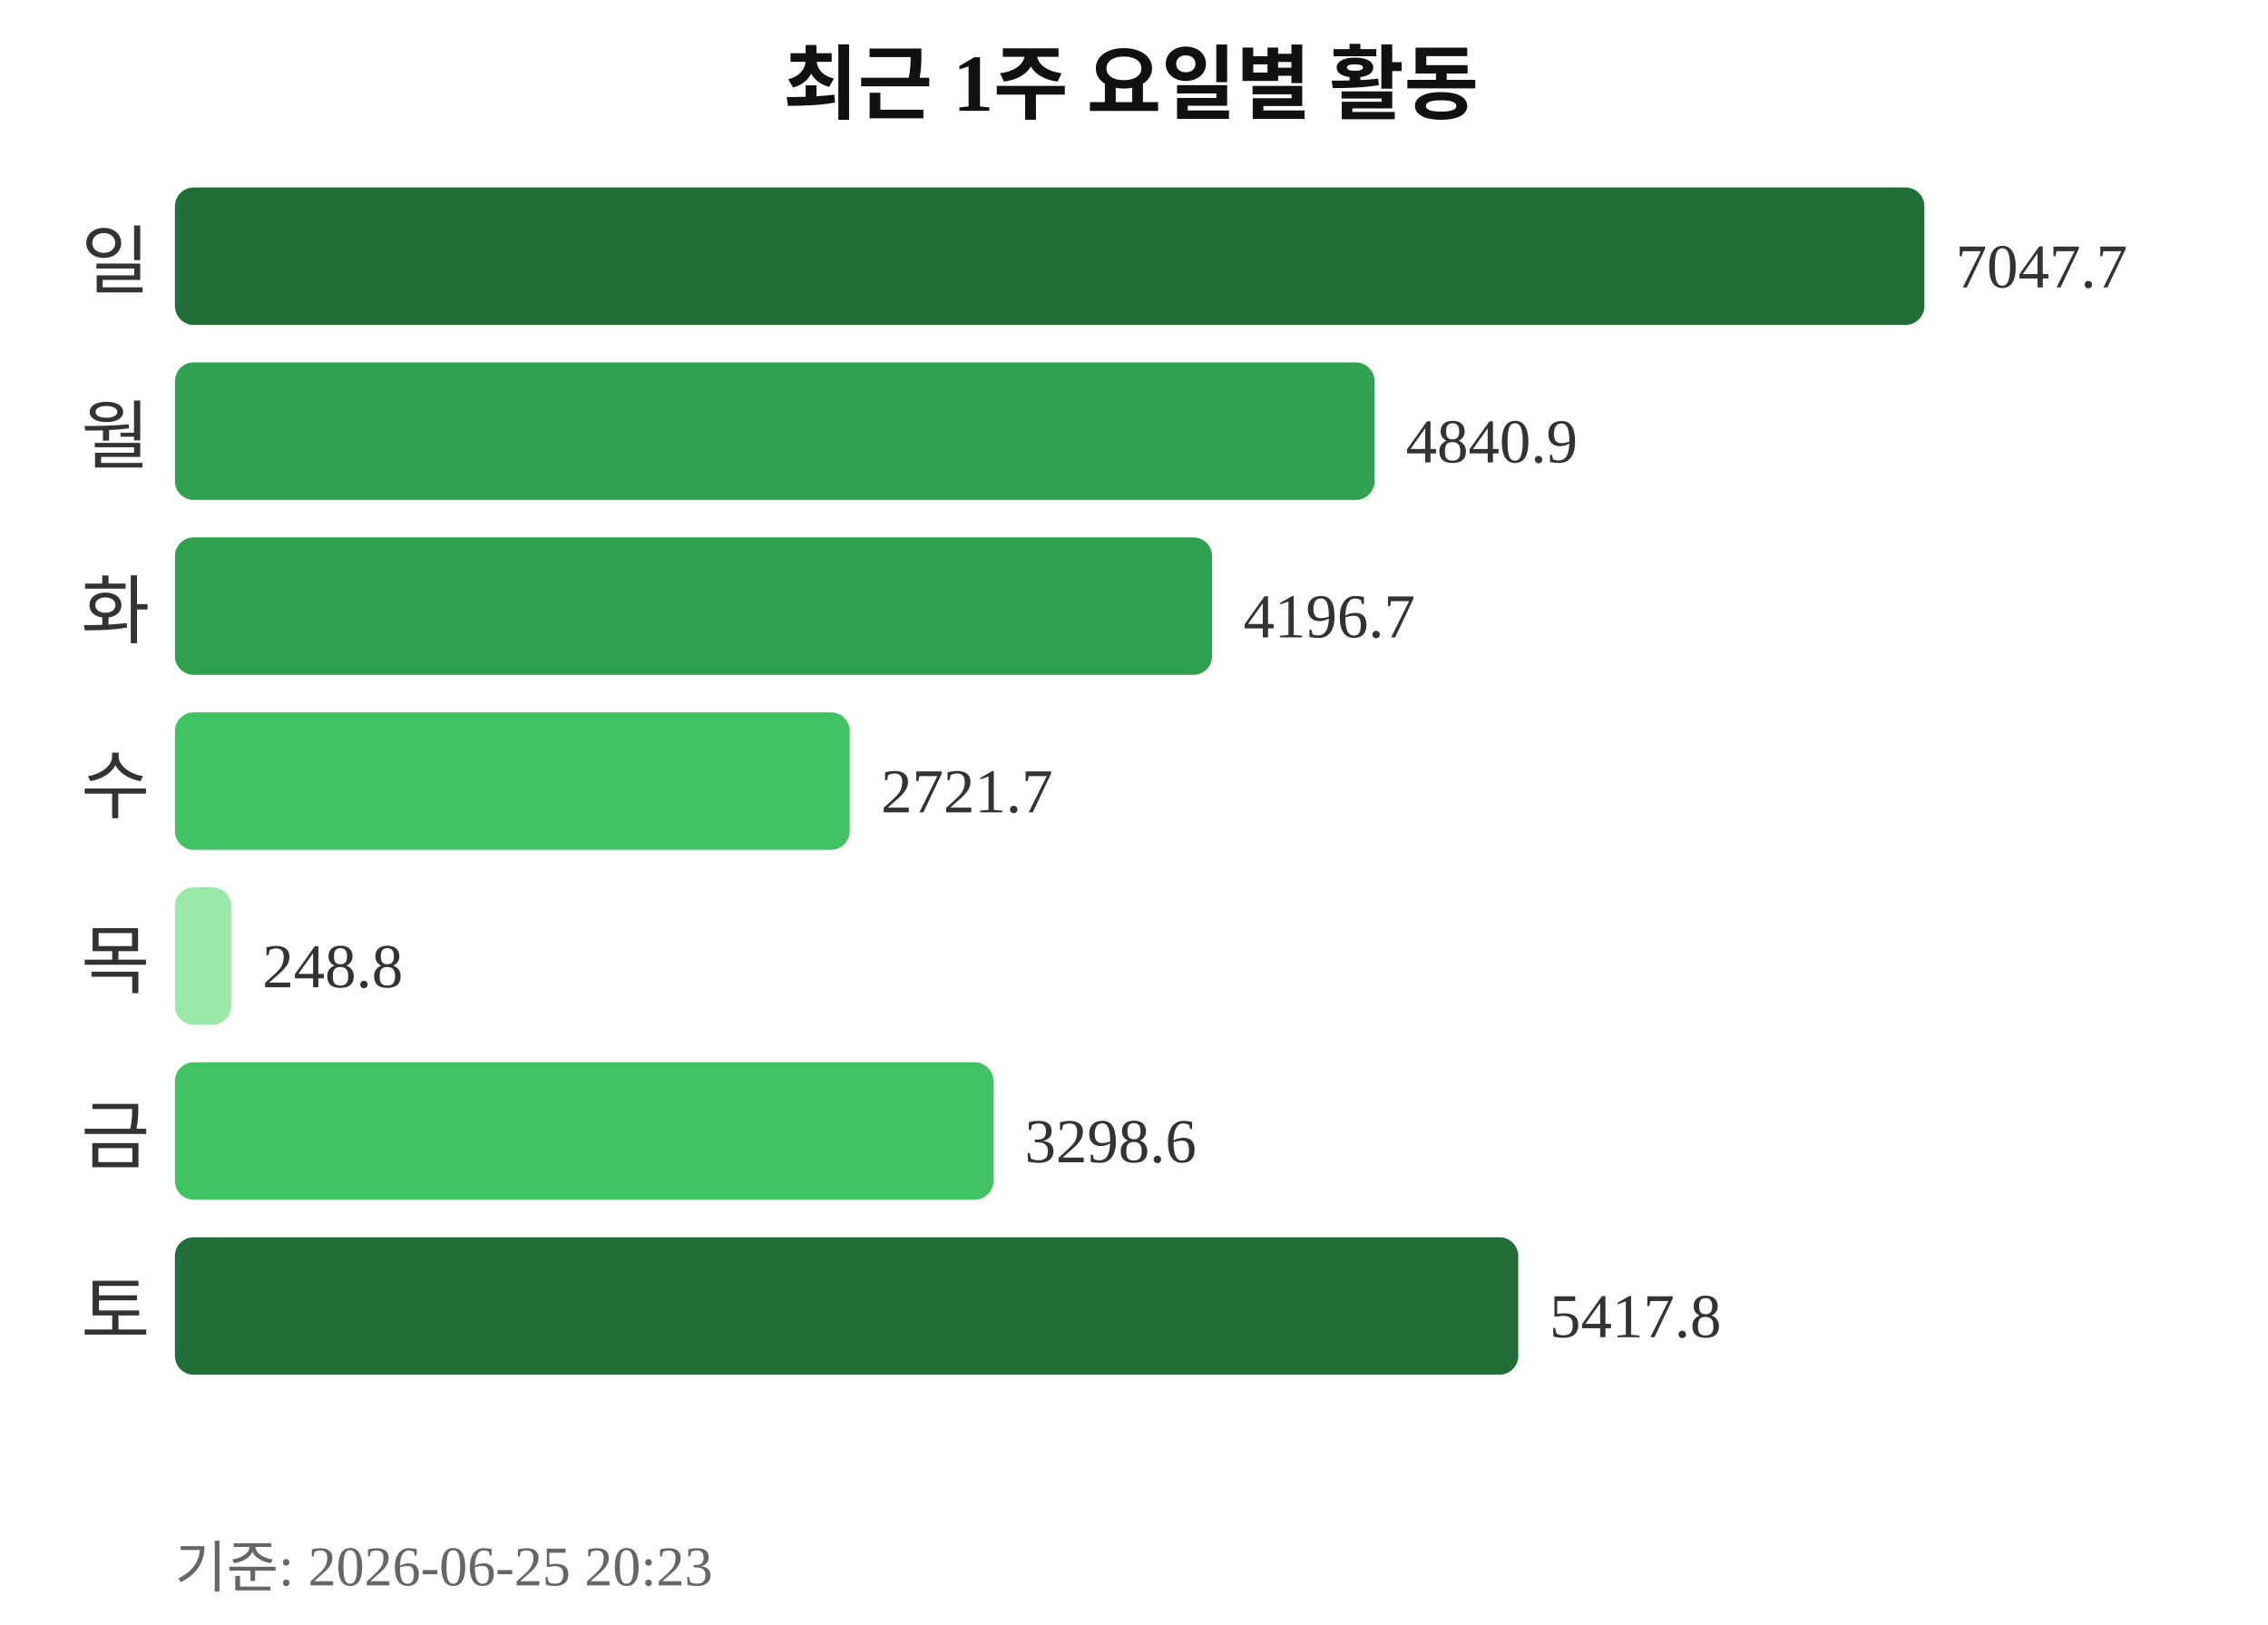
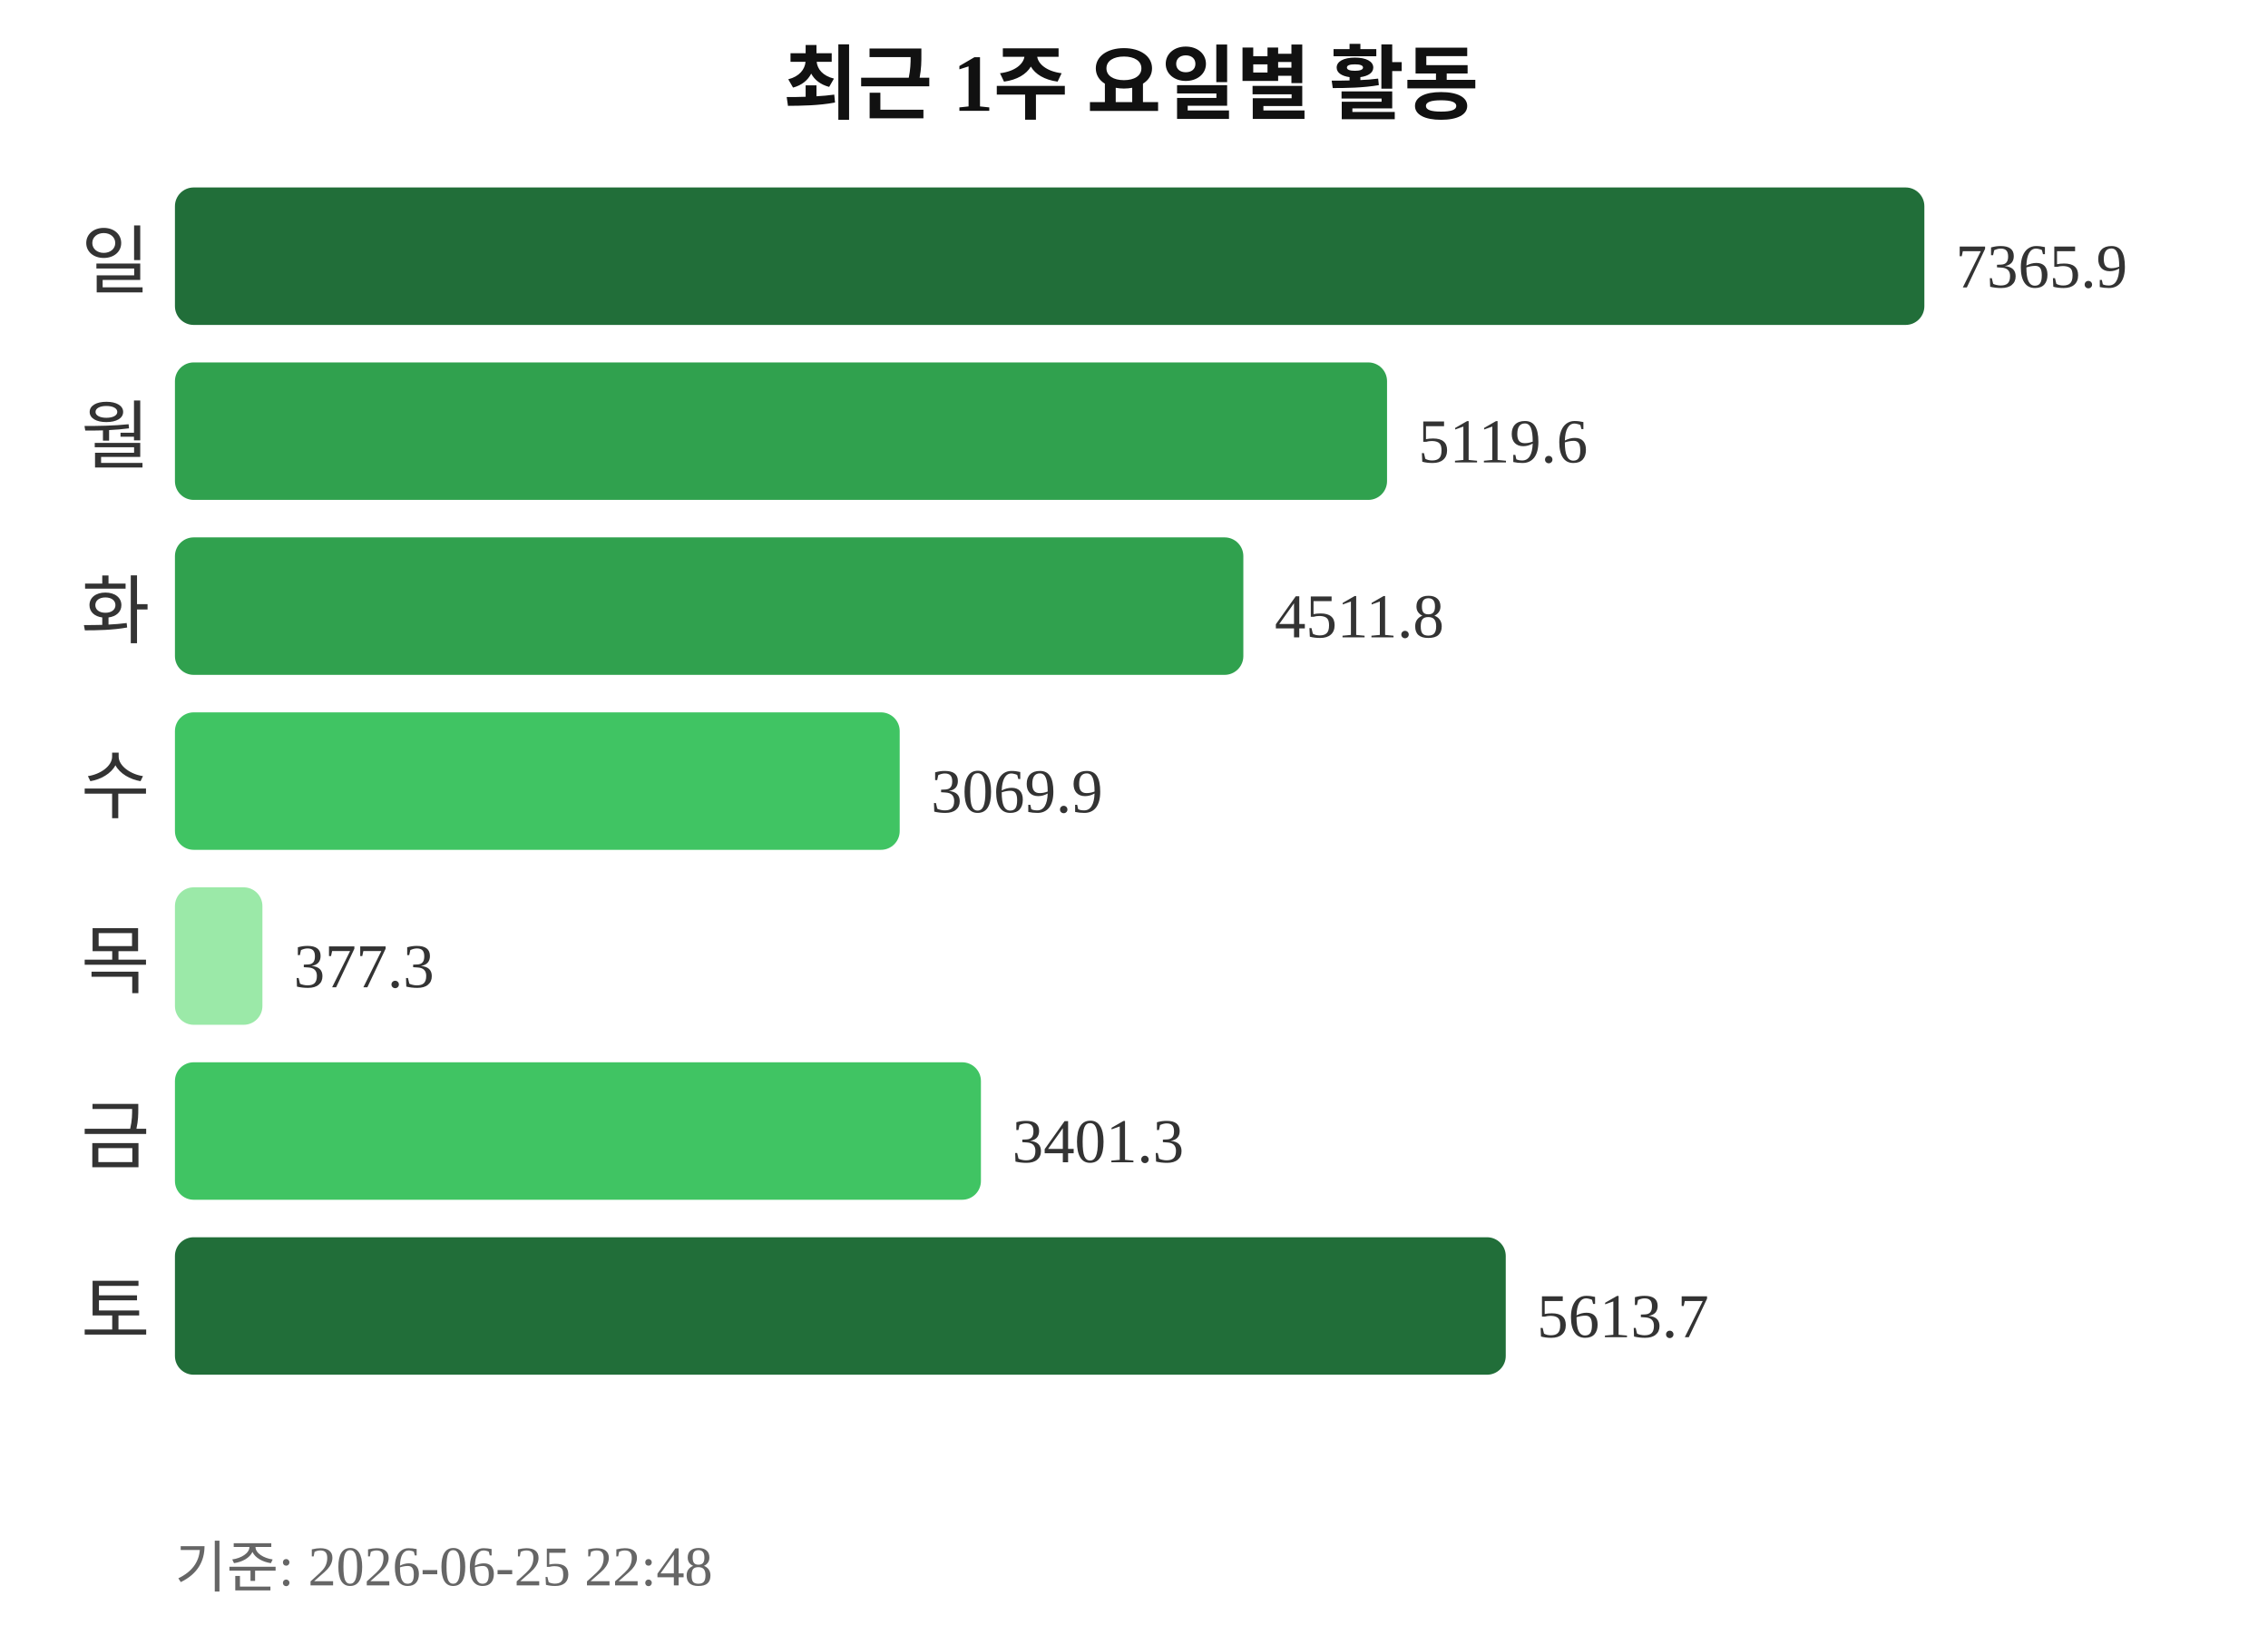
<svg xmlns="http://www.w3.org/2000/svg" width="363" height="260">
  <text x="181" y="18" text-anchor="middle" font-size="13" font-weight="bold" fill="#111111">최근 1주 요일별 활동</text>
  <text x="24" y="46" text-anchor="end" font-size="12" fill="#333333">일</text>
  <rect x="28" y="30" width="280" height="22" rx="3" fill="#216e39" />
-   <text x="313" y="46" font-size="10" fill="#333333">7047.7</text>
+   <text x="313" y="46" font-size="10" fill="#333333">7365.9</text>
  <text x="24" y="74" text-anchor="end" font-size="12" fill="#333333">월</text>
-   <rect x="28" y="58" width="192" height="22" rx="3" fill="#30a14e" />
-   <text x="225" y="74" font-size="10" fill="#333333">4840.9</text>
+   <rect x="28" y="58" width="194" height="22" rx="3" fill="#30a14e" />
+   <text x="227" y="74" font-size="10" fill="#333333">5119.6</text>
  <text x="24" y="102" text-anchor="end" font-size="12" fill="#333333">화</text>
-   <rect x="28" y="86" width="166" height="22" rx="3" fill="#30a14e" />
-   <text x="199" y="102" font-size="10" fill="#333333">4196.7</text>
+   <rect x="28" y="86" width="171" height="22" rx="3" fill="#30a14e" />
+   <text x="204" y="102" font-size="10" fill="#333333">4511.8</text>
  <text x="24" y="130" text-anchor="end" font-size="12" fill="#333333">수</text>
-   <rect x="28" y="114" width="108" height="22" rx="3" fill="#40c463" />
-   <text x="141" y="130" font-size="10" fill="#333333">2721.7</text>
+   <rect x="28" y="114" width="116" height="22" rx="3" fill="#40c463" />
+   <text x="149" y="130" font-size="10" fill="#333333">3069.9</text>
  <text x="24" y="158" text-anchor="end" font-size="12" fill="#333333">목</text>
-   <rect x="28" y="142" width="9" height="22" rx="3" fill="#9be9a8" />
-   <text x="42" y="158" font-size="10" fill="#333333">248.8</text>
+   <rect x="28" y="142" width="14" height="22" rx="3" fill="#9be9a8" />
+   <text x="47" y="158" font-size="10" fill="#333333">377.3</text>
  <text x="24" y="186" text-anchor="end" font-size="12" fill="#333333">금</text>
-   <rect x="28" y="170" width="131" height="22" rx="3" fill="#40c463" />
-   <text x="164" y="186" font-size="10" fill="#333333">3298.6</text>
+   <rect x="28" y="170" width="129" height="22" rx="3" fill="#40c463" />
+   <text x="162" y="186" font-size="10" fill="#333333">3401.3</text>
  <text x="24" y="214" text-anchor="end" font-size="12" fill="#333333">토</text>
-   <rect x="28" y="198" width="215" height="22" rx="3" fill="#216e39" />
-   <text x="248" y="214" font-size="10" fill="#333333">5417.8</text>
-   <text x="28" y="254" font-size="9" fill="#666666">기준: 2026-06-25 20:23</text>
+   <rect x="28" y="198" width="213" height="22" rx="3" fill="#216e39" />
+   <text x="246" y="214" font-size="10" fill="#333333">5613.7</text>
+   <text x="28" y="254" font-size="9" fill="#666666">기준: 2026-06-25 22:48</text>
</svg>
